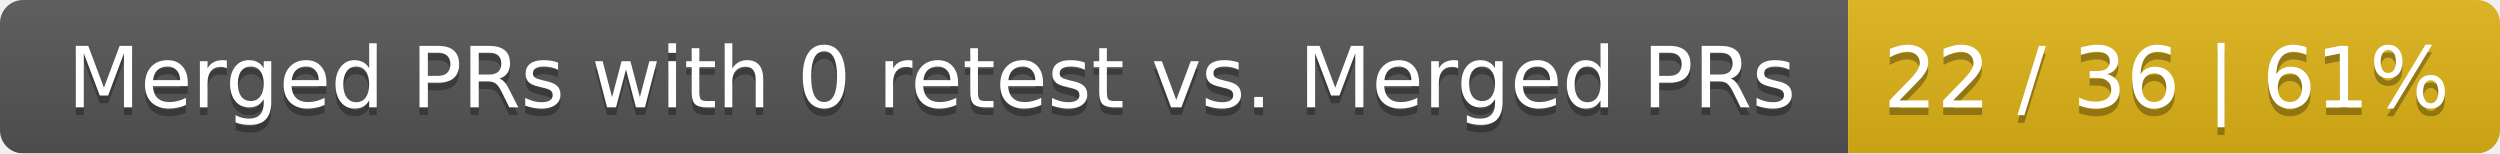
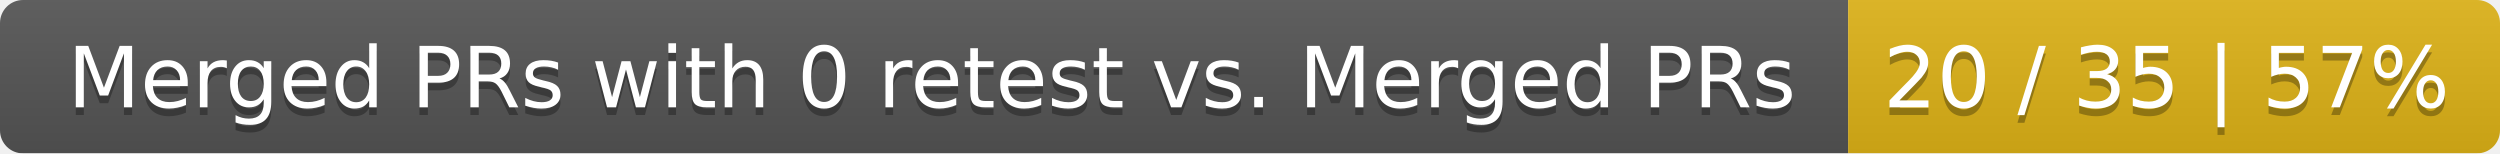
<svg xmlns="http://www.w3.org/2000/svg" width="326" height="20">
  <linearGradient id="smooth" x2="0" y2="100%">
    <stop offset="0" stop-color="#bbb" stop-opacity=".1" />
    <stop offset="1" stop-opacity=".1" />
  </linearGradient>
  <mask id="round">
    <rect width="326" height="20" rx="3" fill="#fff" />
  </mask>
  <g mask="url(#round)">
    <rect width="241" height="20" fill="#555" />
    <rect x="241" width="85" height="20" fill="#dfb317" />
    <rect width="326" height="20" fill="url(#smooth)" />
  </g>
  <g fill="#fff" text-anchor="middle" font-family="DejaVu Sans,Verdana,Geneva,sans-serif" font-size="11">
    <text x="121.5" y="15" fill="#010101" fill-opacity=".3">Merged PRs with 0 retest vs. Merged PRs</text>
    <text x="121.5" y="14">Merged PRs with 0 retest vs. Merged PRs</text>
-     <text x="282.5" y="15" fill="#010101" fill-opacity=".3">22 / 36 | 61%</text>
-     <text x="282.5" y="14">22 / 36 | 61%</text>
+     <text x="282.5" y="15" fill="#010101" fill-opacity=".3">20 / 35 | 57%</text>
+     <text x="282.5" y="14">20 / 35 | 57%</text>
  </g>
</svg>
